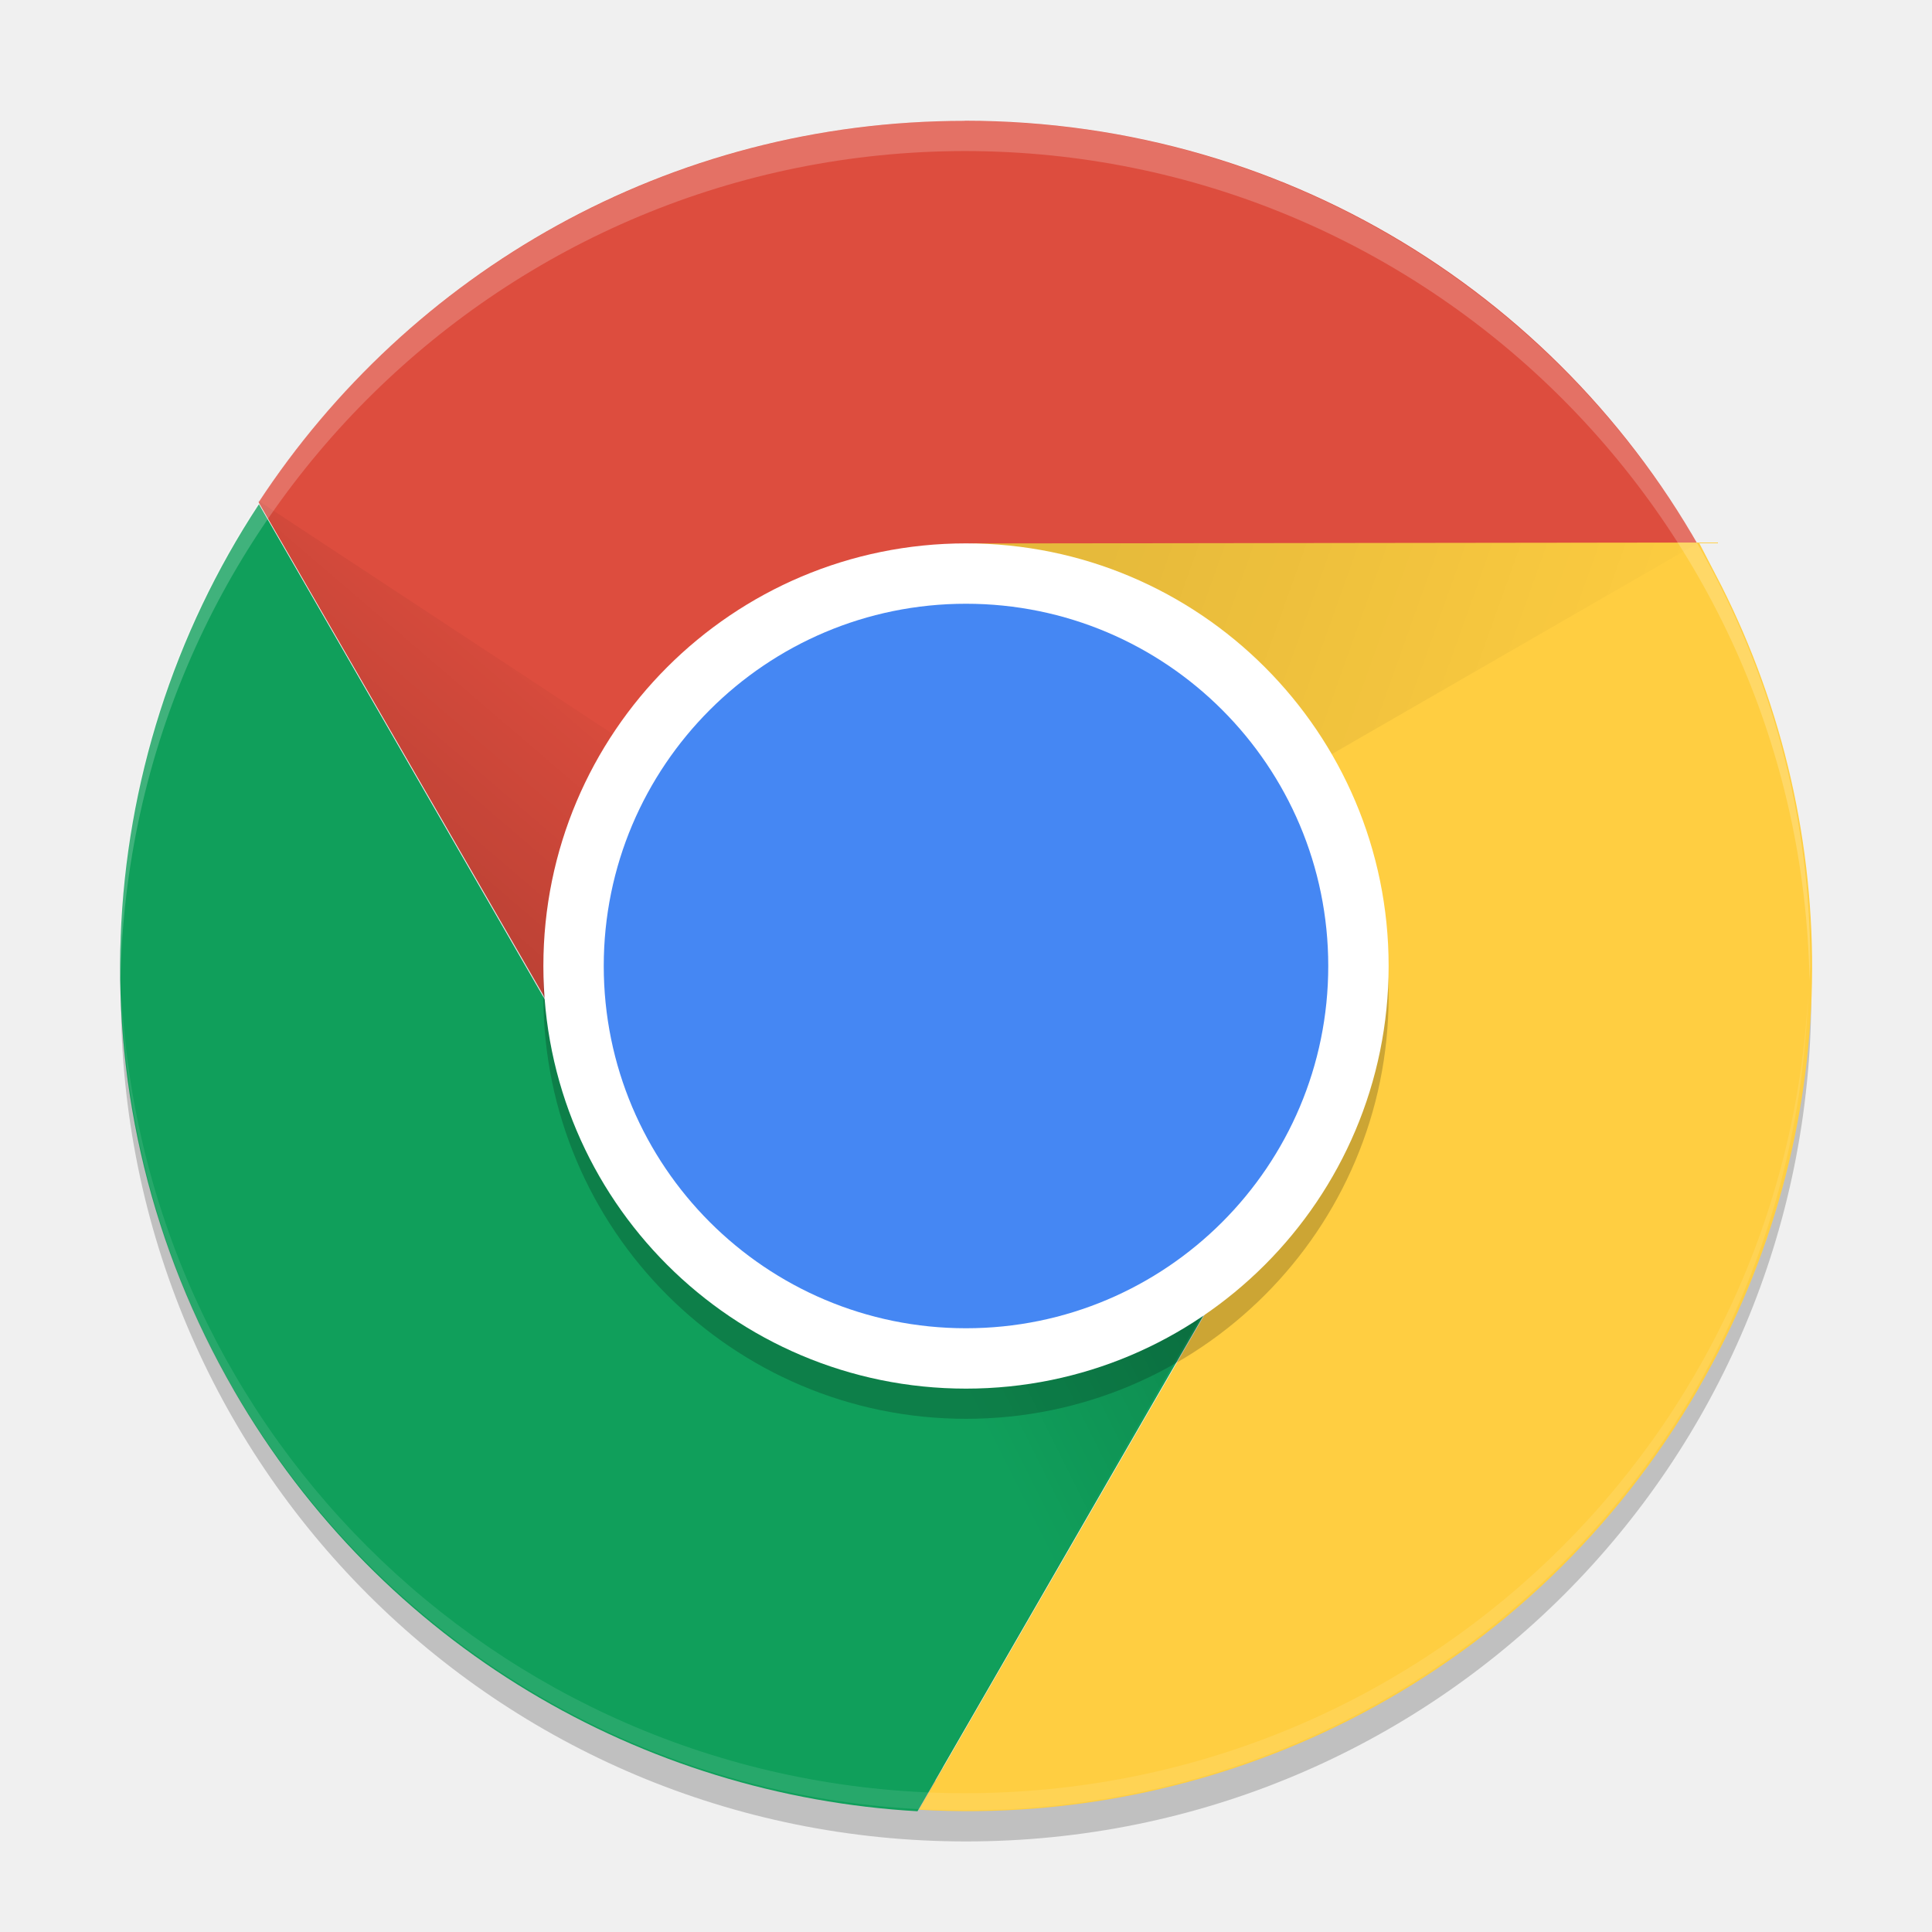
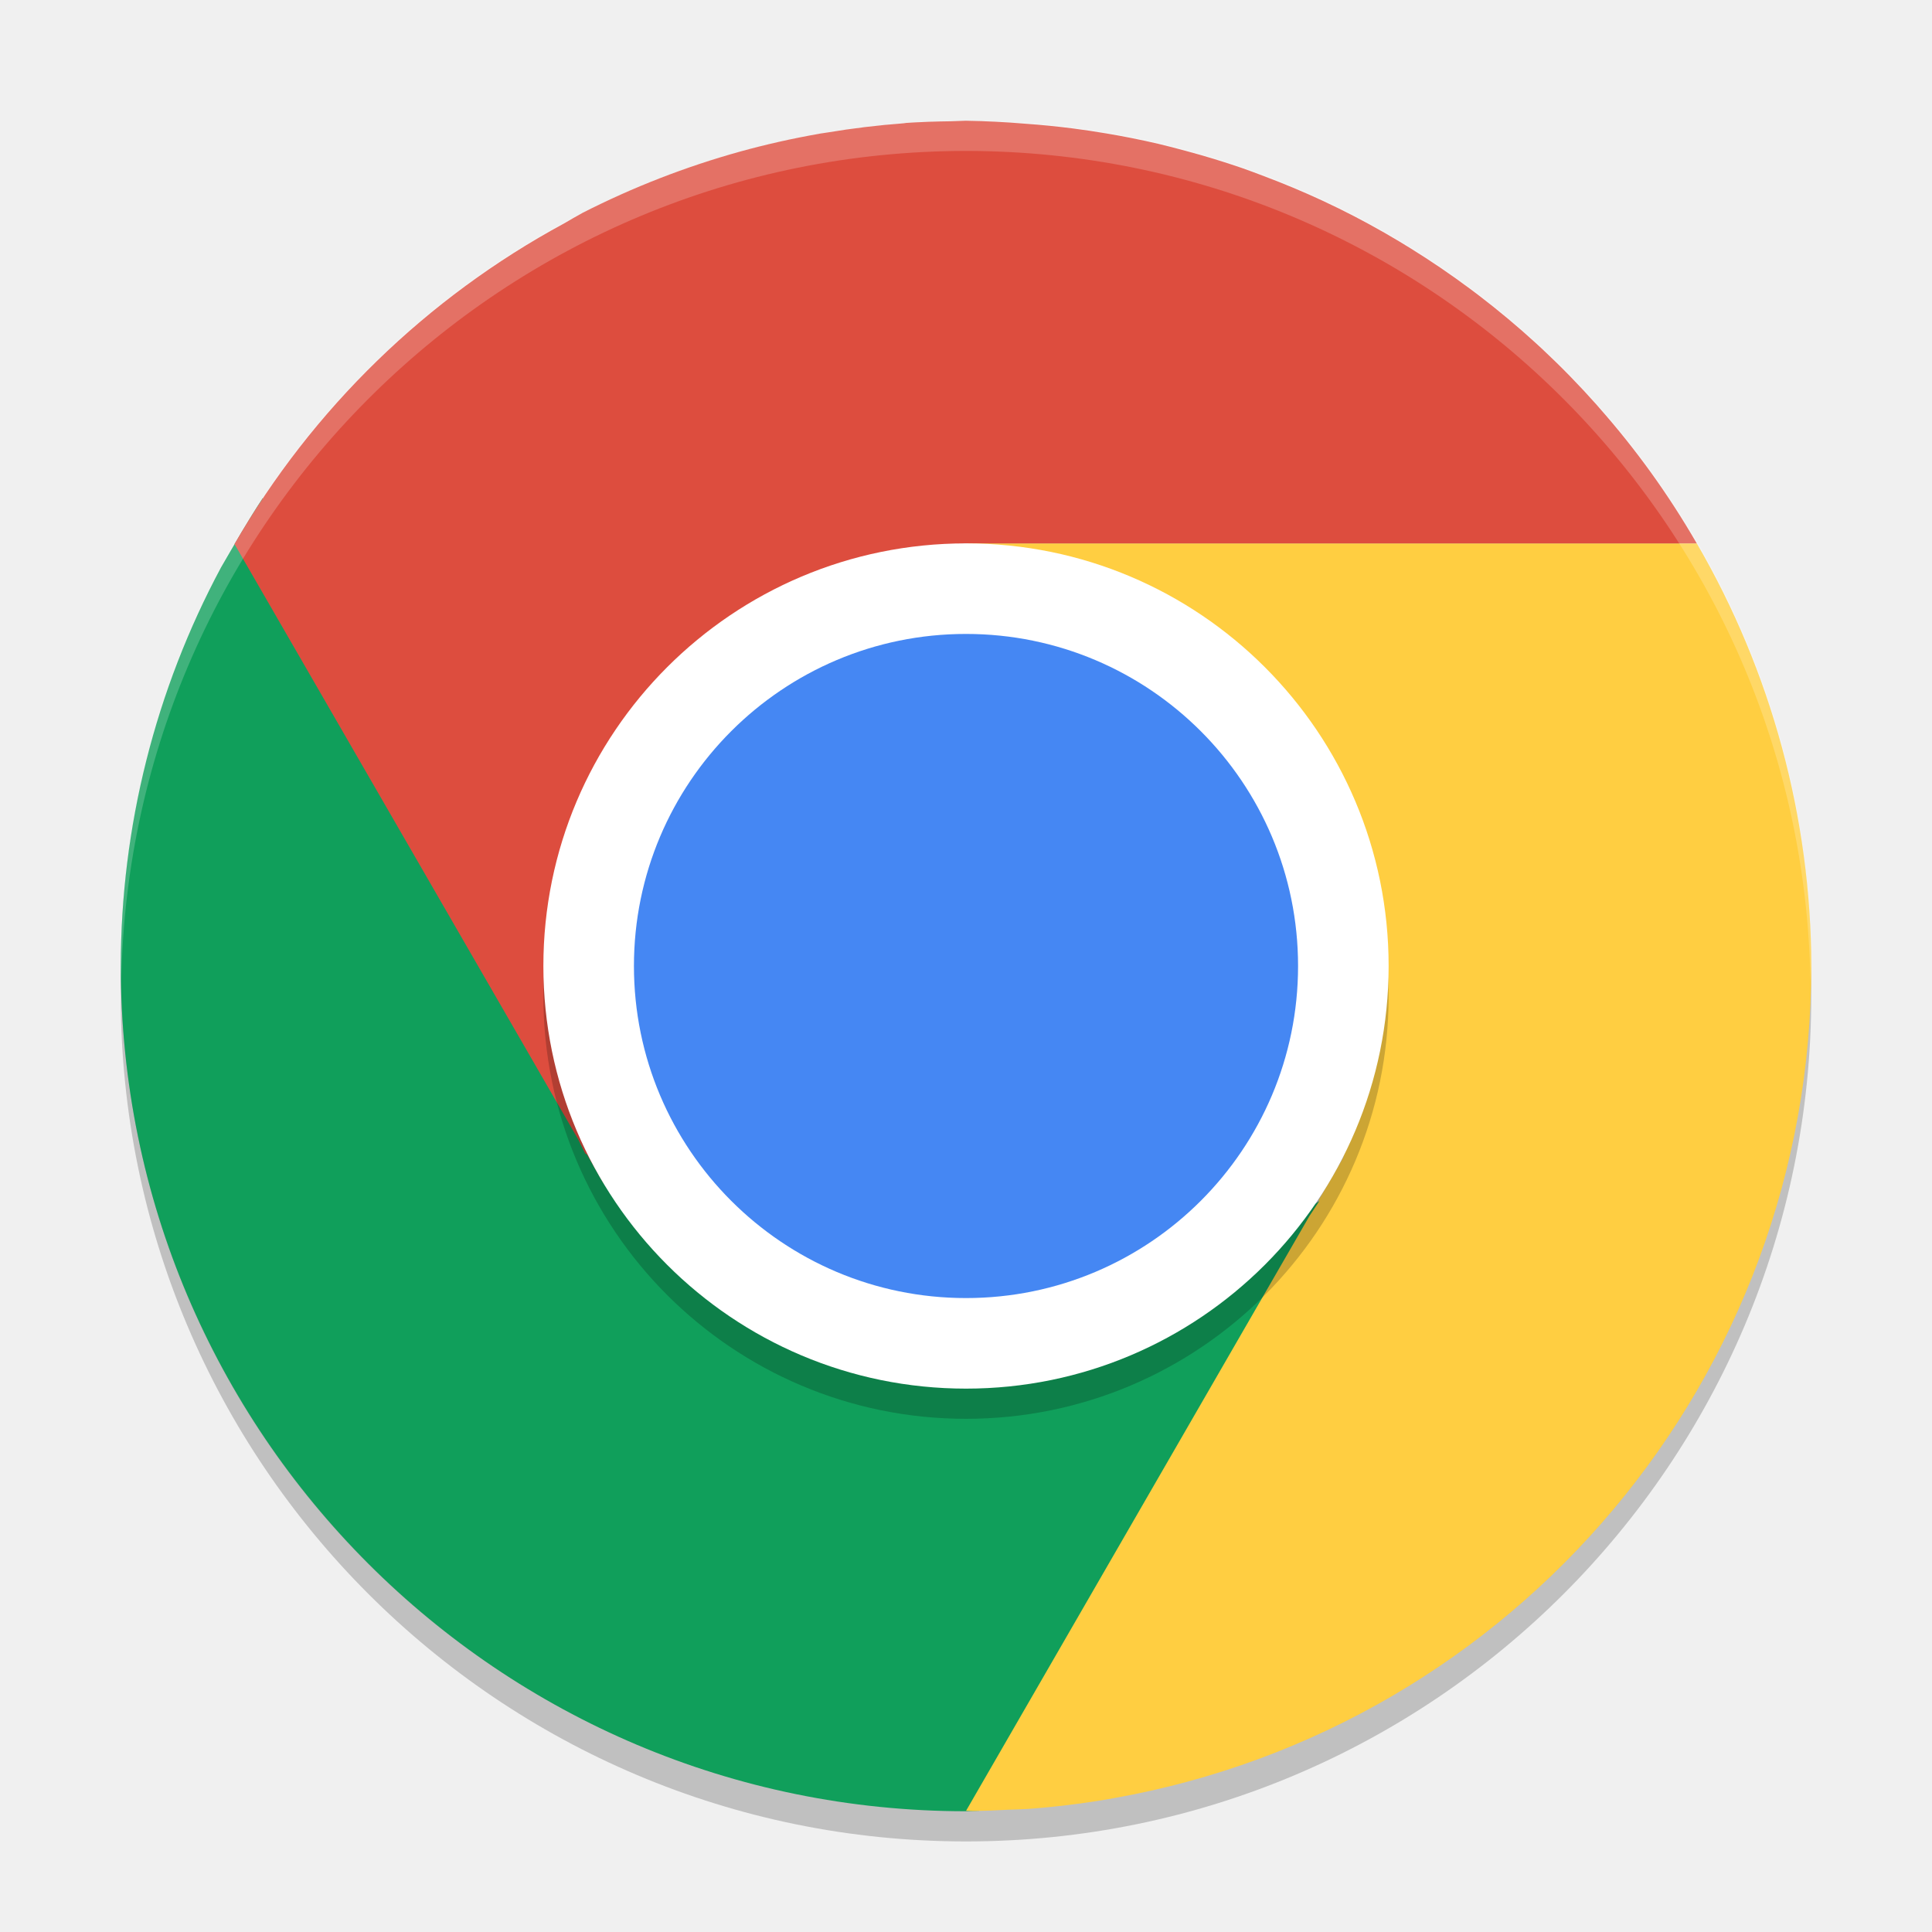
- <svg xmlns="http://www.w3.org/2000/svg" xmlns:xlink="http://www.w3.org/1999/xlink" height="64" width="64" version="1">
-   <defs>
-     <linearGradient id="linearGradient3681">
-       <stop offset="0" />
-       <stop stop-opacity="0" offset="1" />
-     </linearGradient>
-     <linearGradient id="linearGradient8501" x1="148" xlink:href="#linearGradient3681" gradientUnits="userSpaceOnUse" y1="262" gradientTransform="matrix(1.399193,0,0,1.399193,-191.9114,-331.7956)" x2="154" y2="255" />
-     <linearGradient id="linearGradient8503" x1="163" xlink:href="#linearGradient3681" gradientUnits="userSpaceOnUse" y1="251" gradientTransform="matrix(1.399193,0,0,1.399193,-191.9114,-331.7956)" x2="177" y2="256" />
-     <linearGradient id="linearGradient8505" x1="168" xlink:href="#linearGradient3681" gradientUnits="userSpaceOnUse" y1="266" gradientTransform="matrix(1.399193,0,0,1.399193,-191.9114,-331.7956)" x2="160" y2="270" />
-   </defs>
-   <path style="opacity:0.2" d="m 4.054,32.002 c -0.012,0.335 -0.051,0.662 -0.051,1 C 4.004,48.513 16.491,61 32.002,61 47.513,61 60,48.513 60,33.002 c 0,-0.338 -0.039,-0.665 -0.051,-1 -0.53,15.041 -12.775,26.998 -27.948,26.998 -15.174,0 -27.42,-11.957 -27.948,-26.998 z" />
-   <path style="opacity:0.1" d="m 31.959,59.97 c -15.503,0 -27.984,-12.481 -27.984,-27.984 0,-0.235 -0.006,-0.466 0,-0.7 0.37,15.176 12.715,27.284 27.984,27.284 15.268,0 27.614,-12.108 27.984,-27.284 0.006,0.233 0,0.465 0,0.7 0,15.503 -12.481,27.984 -27.984,27.984 z" />
-   <path style="fill:#dd4d3e" d="m 31.959,4.004 c -9.817,0 -18.401,5.029 -23.393,12.636 L 20.897,37.977 c -0.968,-1.784 -1.531,-3.81 -1.531,-5.99 0,-6.976 5.66,-9.019 12.593,-9.794 L 56.969,19.391 C 52.377,10.241 42.93,4 31.959,4 Z" />
-   <path style="fill:#109f5b" d="M 7.752,46.059 C 12.661,54.562 21.307,59.482 30.393,60 L 42.707,38.653 c -1.062,1.73 -2.534,3.23 -4.423,4.321 -6.042,3.488 -13.714,1.432 -17.202,-4.609 L 8.578,16.704 C 2.95,25.255 2.268,36.557 7.754,46.06 Z" />
-   <path style="fill:#ffce41" d="m 56.271,45.983 c 4.909,-8.502 4.846,-18.45 0.753,-26.576 l -0.744,-1.435 -24.278,0.031 c 2.029,0.055 4.445,1.994 6.332,3.084 6.042,3.488 8.097,11.16 4.609,17.202 L 30.438,59.949 C 40.658,60.548 50.787,55.487 56.273,45.985 Z" />
-   <path style="opacity:0.2;fill:url(#linearGradient8501)" d="M 21.053,38.283 31.959,31.988 8.532,16.571 Z" />
-   <path style="opacity:0.1;fill:url(#linearGradient8503)" d="m 32.001,18.003 -0.041,13.985 24.32,-14.016 z" />
-   <path style="opacity:0.2;fill:url(#linearGradient8505)" d="M 42.864,38.283 31.959,31.987 30.321,59.983 Z" />
-   <rect style="opacity:0.2" ry="14" rx="14" transform="matrix(0,-1,-1,0,0,0)" height="28" width="28" y="-46" x="-47" />
-   <rect style="fill:#ffffff" transform="matrix(0,-1,-1,0,0,0)" rx="14" ry="14" height="28" width="28" y="-46" x="-46" />
-   <path style="opacity:0.1;fill:#ffffff" d="m 4.019,32.862 c 0.461,15.093 12.731,27.108 27.94,27.108 15.209,0 27.478,-12.016 27.94,-27.108 -0.747,14.827 -12.921,26.54 -27.94,26.54 -15.018,0 -27.192,-11.714 -27.94,-26.54 z" />
-   <rect style="fill:#4587f3" ry="12" rx="12" transform="matrix(0,-1,-1,0,0,0)" height="24" width="24" y="-44" x="-44" />
-   <path style="opacity:0.2;fill:#ffffff" d="M 31.971 4.004 A 27.998 27.998 0 0 0 3.973 32.002 A 27.998 27.998 0 0 0 3.99 32.494 A 27.998 27.998 0 0 1 31.971 5.004 A 27.998 27.998 0 0 1 59.943 32.494 A 27.998 27.998 0 0 0 59.969 32.002 A 27.998 27.998 0 0 0 31.971 4.004 z" />
+ <svg xmlns="http://www.w3.org/2000/svg" height="64" width="64" version="1">
+   <circle r="28" style="opacity:.2" cx="32" cy="33" />
+   <path style="opacity:.1" d="m31.988 59.97c-15.504 0-27.986-12.481-27.986-27.986 0-0.235-0.006-0.466 0-0.7 0.37 15.177 12.716 27.286 27.986 27.286 15.269 0 27.616-12.109 27.986-27.286 0.006 0.233 0 0.465 0 0.7 0 15.504-12.481 27.986-27.986 27.986z" />
+   <path style="fill:#109f5b" d="m8.7 16.504c-0.482 0.732-0.927 1.516-1.379 2.293a28 28 0 0 0 -3.32 13.203 28 28 0 0 0 28 28 28 28 0 0 0 0.43 -0.016l13.258-22.047c-1.062 1.73-5.487 3.945-7.375 5.035-6.042 3.488-13.715 1.234-17.203-4.809l-12.41-21.66z" />
+   <path style="fill:#ffce41" d="m32.032 18c-0.031 0 4.444 1.996 6.332 3.086 4.825 2.786 5.328 12.735 5.34 16.762l0.809 0.469-0.824 1.426c-0 0.001 0 0.066 0 0.066l-0.312 0.473-11.375 19.703c0.074 0.002 0.149 0.008 0.223 0.008a28 28 0 0 0 1.16 -0.043c0.224-0.01 0.448-0.012 0.672-0.027a28 28 0 0 0 2.633 -0.32c0.057-0.01 0.114-0.021 0.172-0.031a28 28 0 0 0 23.14 -27.57 28 28 0 0 0 -3.793 -14h-24.175z" />
+   <path style="fill:#dd4d3e" d="m31.989 4.001a28 28 0 0 0 -0.484 0.016 28 28 0 0 0 -1.484 0.055 28 28 0 0 0 -0.082 0.012 28 28 0 0 0 -2.531 0.305c-0.086 0.014-0.172 0.025-0.258 0.039-0.005 0.001-0.01 0.003-0.016 0.004a28 28 0 0 0 -2.621 0.59 28 28 0 0 0 -5.211 2.027 28 28 0 0 0 -0.621 0.355 28 28 0 0 0 -10.914 10.617l11.379 19.711 0.238 0.477 0.059 0.035 0.535 0.93 4.91 3.945 1.363-0.582 1.562 0.984c-0.185-0.341-0.37-0.849-0.551-1.418l9.183-3.926-9.504-16.465c0.869-2.006 2.39-3.412 5.059-3.711h24.207a28 28 0 0 0 -1.52 -2.352 28 28 0 0 0 -1.711 -2.141 28 28 0 0 0 -0.074 -0.086 28 28 0 0 0 -1.816 -1.863 28 28 0 0 0 -0.191 -0.176 28 28 0 0 0 -1.918 -1.605 28 28 0 0 0 -0.27 -0.203 28 28 0 0 0 -1.98 -1.348 28 28 0 0 0 -0.383 -0.234 28 28 0 0 0 -1.992 -1.086 28 28 0 0 0 -0.566 -0.27 28 28 0 0 0 -1.914 -0.801 28 28 0 0 0 -0.738 -0.273 28 28 0 0 0 -1.844 -0.562 28 28 0 0 0 -0.926 -0.238 28 28 0 0 0 -1.723 -0.344 28 28 0 0 0 -1.098 -0.164 28 28 0 0 0 -1.57 -0.156 28 28 0 0 0 -1.973 -0.098 28 28 0 0 0 -0.012 0z" />
+   <path style="opacity:.2;fill:#ffffff" d="m32 4a28 28 0 0 0 -28 28 28 28 0 0 0 0.018 0.492 28 28 0 0 1 27.982 -27.492 28 28 0 0 1 27.973 27.5 28 28 0 0 0 0.025 -0.5 28 28 0 0 0 -27.998 -28z" />
+   <rect style="opacity:.2" transform="matrix(0,-1,-1,0,0,0)" rx="14" ry="14" height="28" width="28" y="-46" x="-47" />
+   <rect ry="14" style="fill:#ffffff" rx="14" transform="matrix(0,-1,-1,0,0,0)" height="28" width="28" y="-46" x="-46" />
+   <rect style="fill:#4587f3" transform="matrix(0,-1,-1,0,0,0)" rx="11" ry="11" height="22" width="22" y="-43" x="-43" />
</svg>
